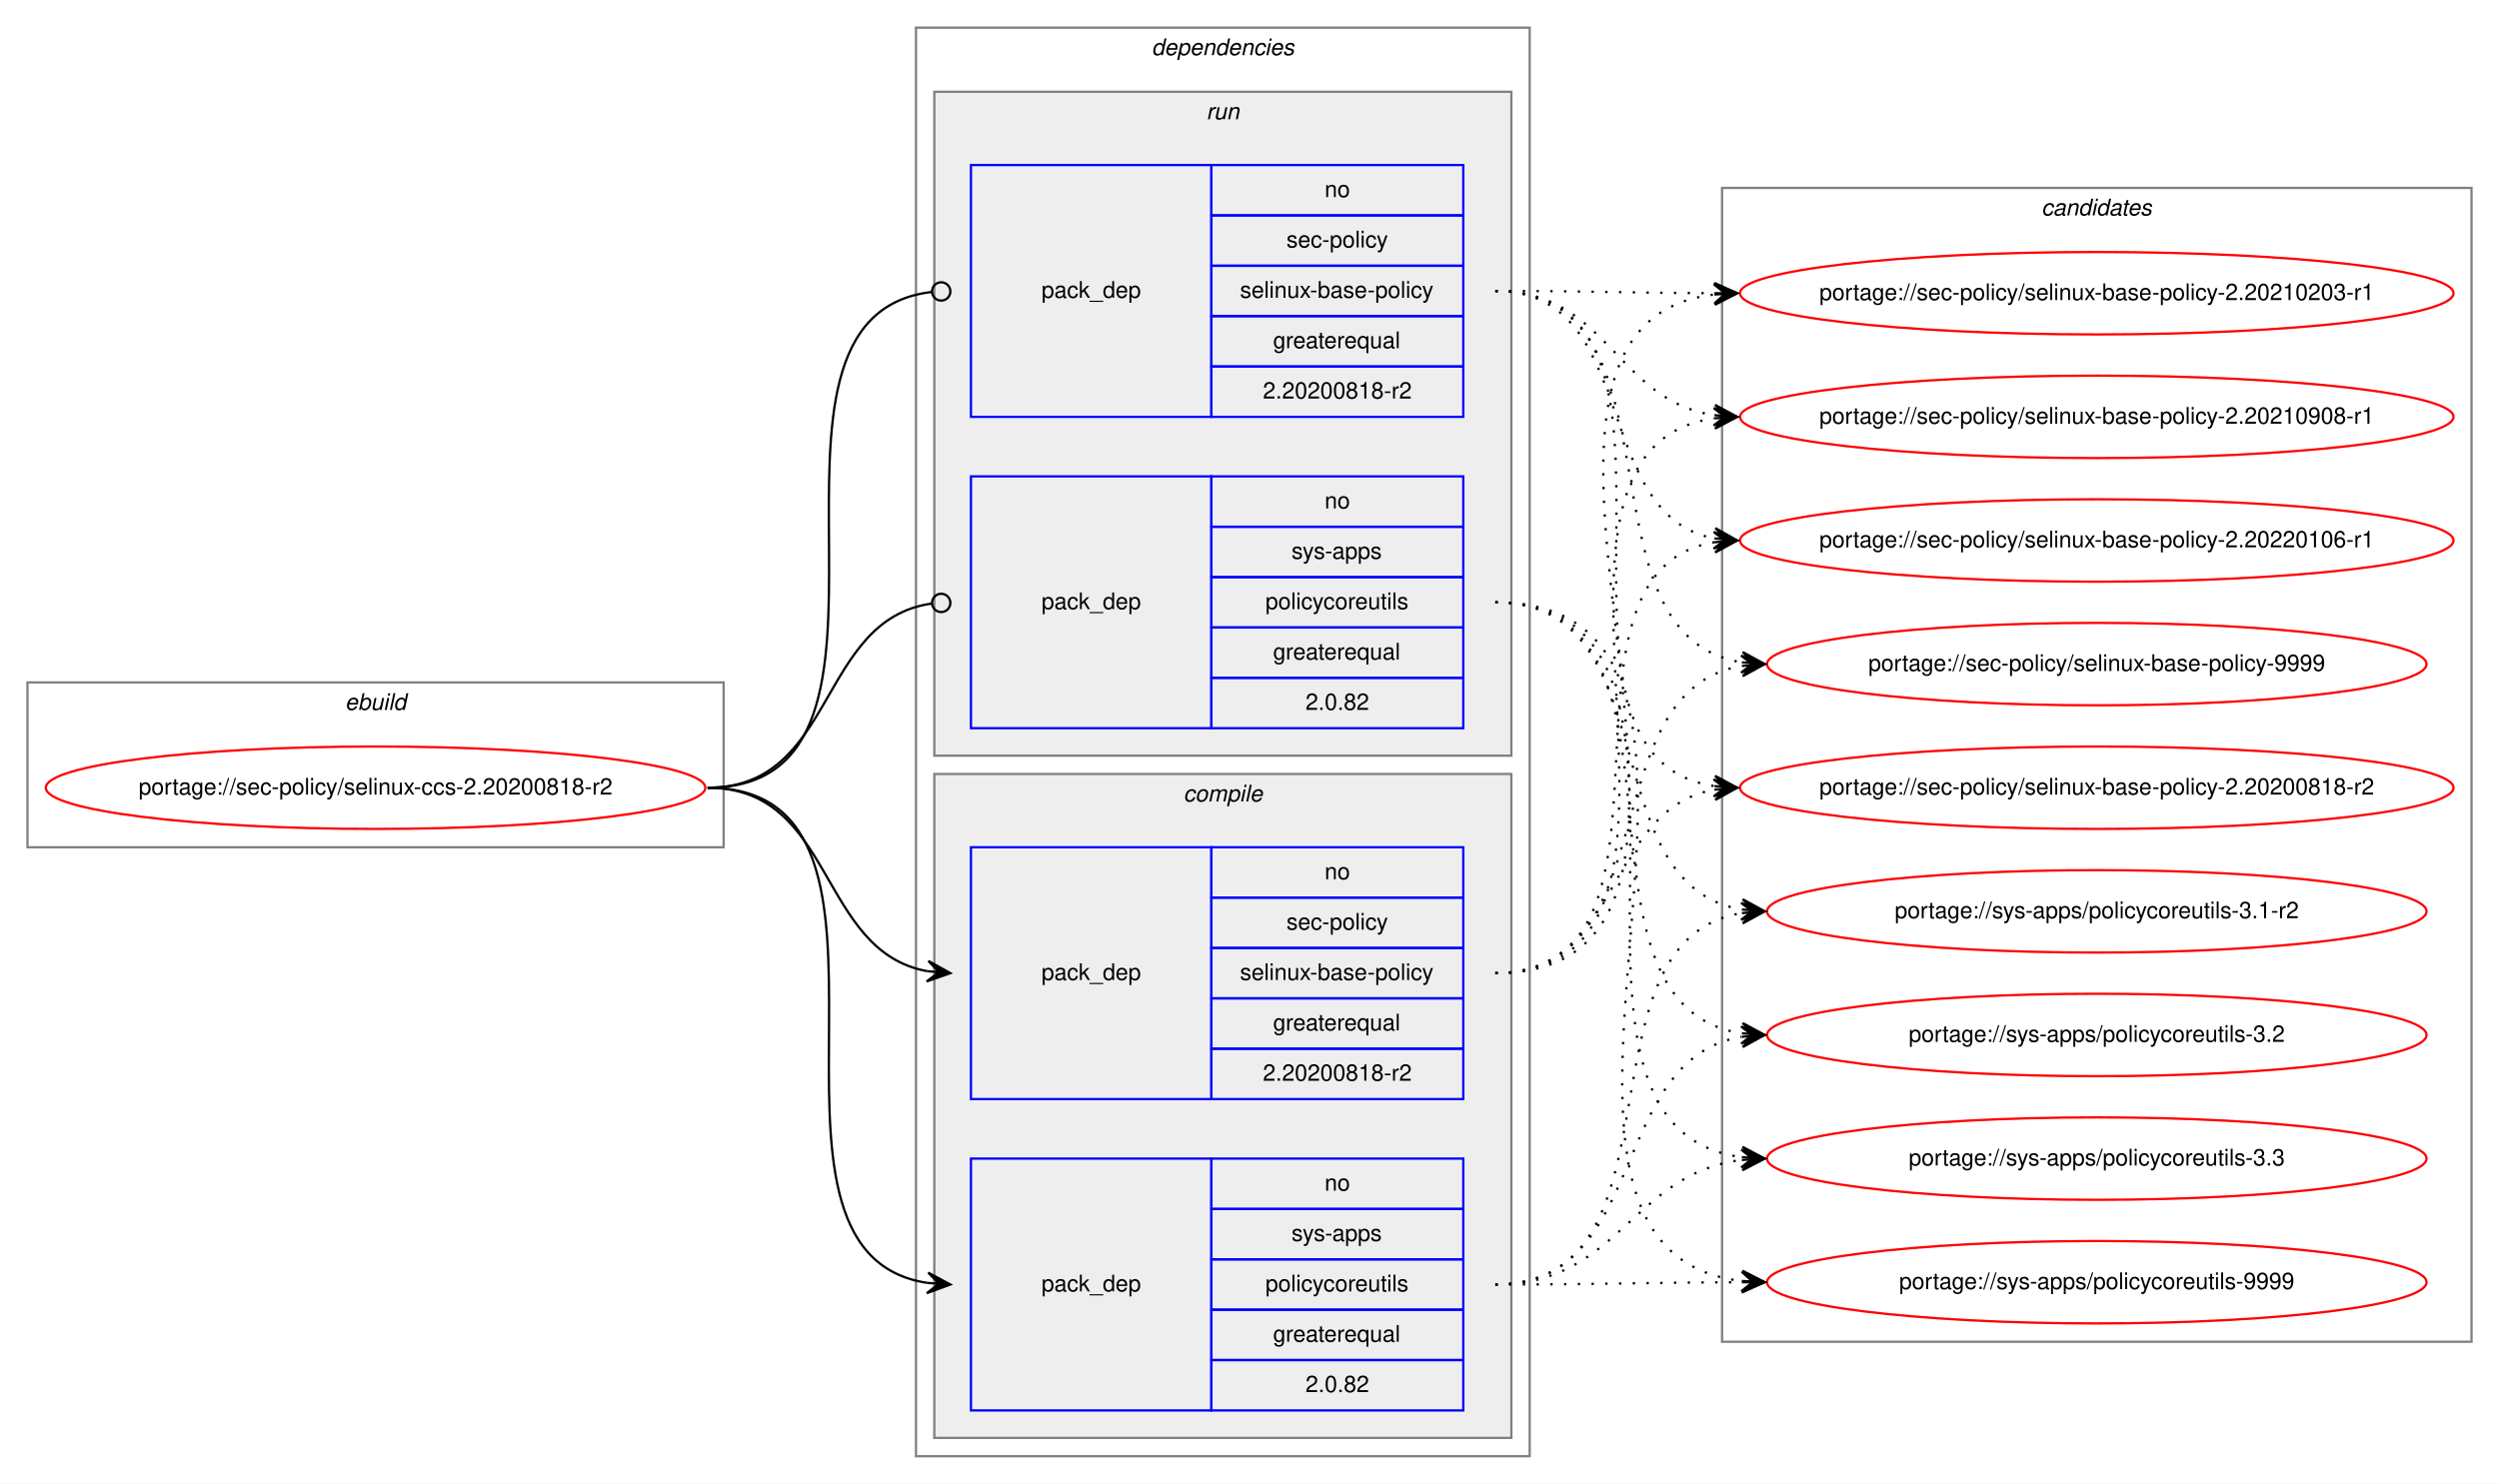
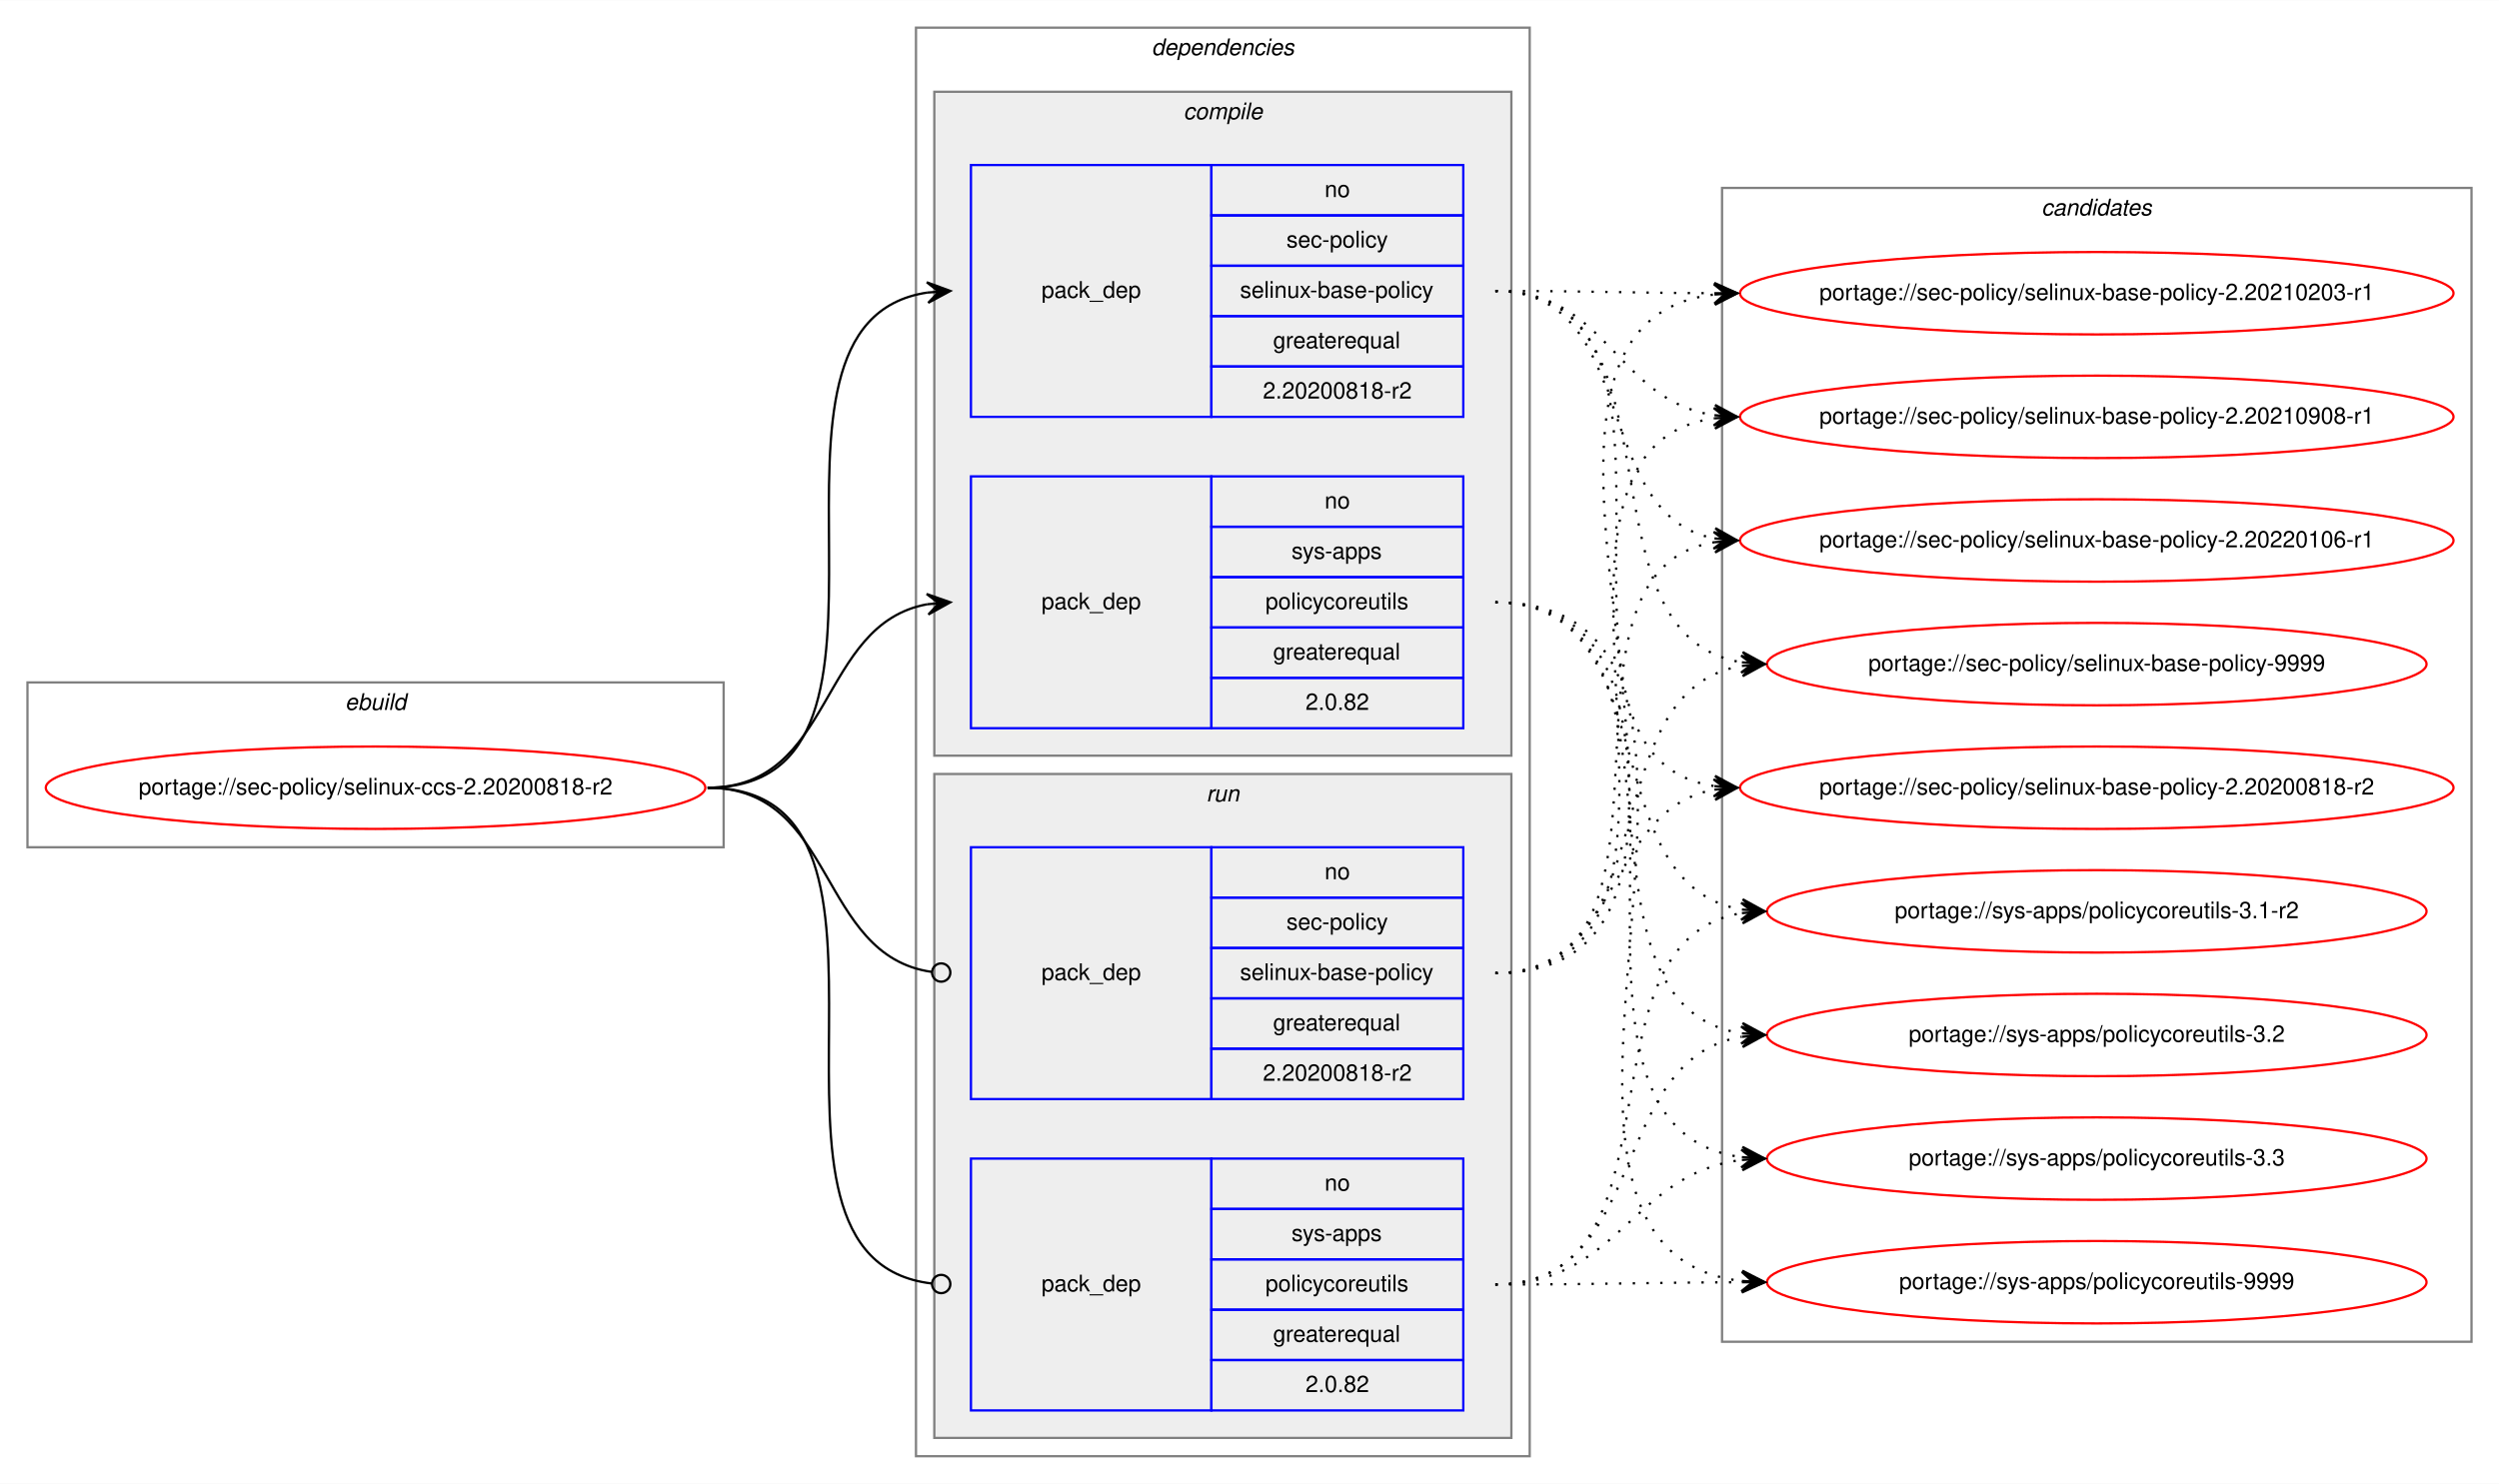
<svg xmlns="http://www.w3.org/2000/svg" xmlns:xlink="http://www.w3.org/1999/xlink" width="1091pt" height="648pt" viewBox="0.00 0.00 1091.28 648.00">
  <g id="graph0" class="graph" transform="scale(1 1) rotate(0) translate(4 644)">
    <polygon fill="white" stroke="transparent" points="-4,4 -4,-644 1087.28,-644 1087.28,4 -4,4" />
    <g id="clust1" class="cluster">
      <polygon fill="none" stroke="gray" points="8,-274 8,-346 312,-346 312,-274 8,-274" />
      <text text-anchor="start" x="146.66" y="-334" font-family="Helvetica,sans-Serif" font-style="italic" font-size="10.00">ebuild</text>
    </g>
    <g id="clust2" class="cluster">
      <polygon fill="none" stroke="gray" points="396,-8 396,-632 664,-632 664,-8 396,-8" />
      <text text-anchor="start" x="498.88" y="-620" font-family="Helvetica,sans-Serif" font-style="italic" font-size="10.00">dependencies</text>
    </g>
+     <g id="clust3" class="cluster">
+       <polygon fill="#eeeeee" stroke="gray" points="404,-314 404,-604 656,-604 656,-314 404,-314" />
+       <text text-anchor="start" x="512.78" y="-592" font-family="Helvetica,sans-Serif" font-style="italic" font-size="10.00">compile</text>
+     </g>
    <g id="clust7" class="cluster">
-       <polygon fill="#eeeeee" stroke="gray" points="404,-314 404,-604 656,-604 656,-314 404,-314" />
-       <text text-anchor="start" x="522.78" y="-592" font-family="Helvetica,sans-Serif" font-style="italic" font-size="10.00">run</text>
-     </g>
-     <g id="clust3" class="cluster">
      <polygon fill="#eeeeee" stroke="gray" points="404,-16 404,-306 656,-306 656,-16 404,-16" />
-       <text text-anchor="start" x="512.78" y="-294" font-family="Helvetica,sans-Serif" font-style="italic" font-size="10.00">compile</text>
+       <text text-anchor="start" x="522.78" y="-294" font-family="Helvetica,sans-Serif" font-style="italic" font-size="10.00">run</text>
    </g>
    <g id="clust10" class="cluster">
      <polygon fill="none" stroke="gray" points="748,-58 748,-562 1075.28,-562 1075.28,-58 748,-58" />
      <text text-anchor="start" x="887.47" y="-550" font-family="Helvetica,sans-Serif" font-style="italic" font-size="10.00">candidates</text>
    </g>
    <g id="node1" class="node">
      <g id="a_node1">
        <a xlink:href="../sec-policy/selinux-ccs-2.20200818-r2.svg" xlink:title="portage://sec-policy/selinux-ccs-2.20200818-r2">
          <ellipse fill="none" stroke="red" cx="160" cy="-300" rx="144" ry="18" />
          <text text-anchor="middle" x="160" y="-297" font-family="Helvetica,sans-Serif" font-size="10.00">portage://sec-policy/selinux-ccs-2.20200818-r2</text>
        </a>
      </g>
    </g>
    <g id="node2" class="node">
+       <polygon fill="none" stroke="blue" points="420,-462 420,-572 525,-572 525,-462 420,-462" />
+       <text text-anchor="start" x="450.82" y="-514" font-family="Helvetica,sans-Serif" font-size="10.00">pack_dep</text>
+       <polygon fill="none" stroke="blue" points="525,-550 525,-572 635,-572 635,-550 525,-550" />
+       <text text-anchor="start" x="574.44" y="-558" font-family="Helvetica,sans-Serif" font-size="10.00">no</text>
+       <polygon fill="none" stroke="blue" points="525,-528 525,-550 635,-550 635,-528 525,-528" />
+       <text text-anchor="start" x="557.78" y="-536" font-family="Helvetica,sans-Serif" font-size="10.00">sec-policy</text>
+       <polygon fill="none" stroke="blue" points="525,-506 525,-528 635,-528 635,-506 525,-506" />
+       <text text-anchor="start" x="537.5" y="-514" font-family="Helvetica,sans-Serif" font-size="10.00">selinux-base-policy</text>
+       <polygon fill="none" stroke="blue" points="525,-484 525,-506 635,-506 635,-484 525,-484" />
+       <text text-anchor="start" x="551.94" y="-492" font-family="Helvetica,sans-Serif" font-size="10.00">greaterequal</text>
+       <polygon fill="none" stroke="blue" points="525,-462 525,-484 635,-484 635,-462 525,-462" />
+       <text text-anchor="start" x="547.49" y="-470" font-family="Helvetica,sans-Serif" font-size="10.00">2.20200818-r2</text>
+     </g>
+     <g id="edge1" class="edge">
+       <path fill="none" stroke="black" d="M305,-300C408.77,-300 310.64,-502.83 401.01,-516.3" />
+       <polygon fill="black" stroke="black" points="411,-517 400.71,-520.79 406.01,-516.65 401.02,-516.3 401.02,-516.3 401.02,-516.3 406.01,-516.65 401.34,-511.81 411,-517 411,-517" />
+     </g>
+     <g id="node3" class="node">
+       <polygon fill="none" stroke="blue" points="420,-326 420,-436 525,-436 525,-326 420,-326" />
+       <text text-anchor="start" x="450.82" y="-378" font-family="Helvetica,sans-Serif" font-size="10.00">pack_dep</text>
+       <polygon fill="none" stroke="blue" points="525,-414 525,-436 635,-436 635,-414 525,-414" />
+       <text text-anchor="start" x="574.44" y="-422" font-family="Helvetica,sans-Serif" font-size="10.00">no</text>
+       <polygon fill="none" stroke="blue" points="525,-392 525,-414 635,-414 635,-392 525,-392" />
+       <text text-anchor="start" x="560" y="-400" font-family="Helvetica,sans-Serif" font-size="10.00">sys-apps</text>
+       <polygon fill="none" stroke="blue" points="525,-370 525,-392 635,-392 635,-370 525,-370" />
+       <text text-anchor="start" x="548.61" y="-378" font-family="Helvetica,sans-Serif" font-size="10.00">policycoreutils</text>
+       <polygon fill="none" stroke="blue" points="525,-348 525,-370 635,-370 635,-348 525,-348" />
+       <text text-anchor="start" x="551.94" y="-356" font-family="Helvetica,sans-Serif" font-size="10.00">greaterequal</text>
+       <polygon fill="none" stroke="blue" points="525,-326 525,-348 635,-348 635,-326 525,-326" />
+       <text text-anchor="start" x="566.1" y="-334" font-family="Helvetica,sans-Serif" font-size="10.00">2.0.82</text>
+     </g>
+     <g id="edge2" class="edge">
+       <path fill="none" stroke="black" d="M305,-300C360.7,-300 352.97,-371.49 400.99,-380.15" />
+       <polygon fill="black" stroke="black" points="411,-381 400.65,-384.63 406.02,-380.57 401.04,-380.15 401.04,-380.15 401.04,-380.15 406.02,-380.57 401.42,-375.67 411,-381 411,-381" />
+     </g>
+     <g id="node4" class="node">
      <polygon fill="none" stroke="blue" points="420,-164 420,-274 525,-274 525,-164 420,-164" />
      <text text-anchor="start" x="450.82" y="-216" font-family="Helvetica,sans-Serif" font-size="10.00">pack_dep</text>
      <polygon fill="none" stroke="blue" points="525,-252 525,-274 635,-274 635,-252 525,-252" />
      <text text-anchor="start" x="574.44" y="-260" font-family="Helvetica,sans-Serif" font-size="10.00">no</text>
      <polygon fill="none" stroke="blue" points="525,-230 525,-252 635,-252 635,-230 525,-230" />
      <text text-anchor="start" x="557.78" y="-238" font-family="Helvetica,sans-Serif" font-size="10.00">sec-policy</text>
      <polygon fill="none" stroke="blue" points="525,-208 525,-230 635,-230 635,-208 525,-208" />
      <text text-anchor="start" x="537.5" y="-216" font-family="Helvetica,sans-Serif" font-size="10.00">selinux-base-policy</text>
      <polygon fill="none" stroke="blue" points="525,-186 525,-208 635,-208 635,-186 525,-186" />
      <text text-anchor="start" x="551.94" y="-194" font-family="Helvetica,sans-Serif" font-size="10.00">greaterequal</text>
      <polygon fill="none" stroke="blue" points="525,-164 525,-186 635,-186 635,-164 525,-164" />
      <text text-anchor="start" x="547.49" y="-172" font-family="Helvetica,sans-Serif" font-size="10.00">2.20200818-r2</text>
    </g>
-     <g id="edge1" class="edge">
-       <path fill="none" stroke="black" d="M305,-300C360.7,-300 352.97,-228.51 400.99,-219.85" />
-       <polygon fill="black" stroke="black" points="411,-219 401.42,-224.33 406.02,-219.43 401.04,-219.85 401.04,-219.85 401.04,-219.85 406.02,-219.43 400.65,-215.37 411,-219 411,-219" />
-     </g>
-     <g id="node3" class="node">
+     <g id="edge3" class="edge">
+       <path fill="none" stroke="black" d="M305,-300C361.4,-300 352.77,-226.72 402.81,-219.56" />
+       <ellipse fill="none" stroke="black" cx="407.01" cy="-219.27" rx="4" ry="4" />
+     </g>
+     <g id="node5" class="node">
      <polygon fill="none" stroke="blue" points="420,-28 420,-138 525,-138 525,-28 420,-28" />
      <text text-anchor="start" x="450.82" y="-80" font-family="Helvetica,sans-Serif" font-size="10.00">pack_dep</text>
      <polygon fill="none" stroke="blue" points="525,-116 525,-138 635,-138 635,-116 525,-116" />
      <text text-anchor="start" x="574.44" y="-124" font-family="Helvetica,sans-Serif" font-size="10.00">no</text>
      <polygon fill="none" stroke="blue" points="525,-94 525,-116 635,-116 635,-94 525,-94" />
      <text text-anchor="start" x="560" y="-102" font-family="Helvetica,sans-Serif" font-size="10.00">sys-apps</text>
      <polygon fill="none" stroke="blue" points="525,-72 525,-94 635,-94 635,-72 525,-72" />
      <text text-anchor="start" x="548.61" y="-80" font-family="Helvetica,sans-Serif" font-size="10.00">policycoreutils</text>
      <polygon fill="none" stroke="blue" points="525,-50 525,-72 635,-72 635,-50 525,-50" />
      <text text-anchor="start" x="551.94" y="-58" font-family="Helvetica,sans-Serif" font-size="10.00">greaterequal</text>
      <polygon fill="none" stroke="blue" points="525,-28 525,-50 635,-50 635,-28 525,-28" />
      <text text-anchor="start" x="566.1" y="-36" font-family="Helvetica,sans-Serif" font-size="10.00">2.0.82</text>
    </g>
-     <g id="edge2" class="edge">
-       <path fill="none" stroke="black" d="M305,-300C408.77,-300 310.64,-97.17 401.01,-83.7" />
-       <polygon fill="black" stroke="black" points="411,-83 401.34,-88.19 406.01,-83.35 401.02,-83.7 401.02,-83.7 401.02,-83.7 406.01,-83.35 400.71,-79.21 411,-83 411,-83" />
-     </g>
-     <g id="node4" class="node">
-       <polygon fill="none" stroke="blue" points="420,-462 420,-572 525,-572 525,-462 420,-462" />
-       <text text-anchor="start" x="450.82" y="-514" font-family="Helvetica,sans-Serif" font-size="10.00">pack_dep</text>
-       <polygon fill="none" stroke="blue" points="525,-550 525,-572 635,-572 635,-550 525,-550" />
-       <text text-anchor="start" x="574.44" y="-558" font-family="Helvetica,sans-Serif" font-size="10.00">no</text>
-       <polygon fill="none" stroke="blue" points="525,-528 525,-550 635,-550 635,-528 525,-528" />
-       <text text-anchor="start" x="557.78" y="-536" font-family="Helvetica,sans-Serif" font-size="10.00">sec-policy</text>
-       <polygon fill="none" stroke="blue" points="525,-506 525,-528 635,-528 635,-506 525,-506" />
-       <text text-anchor="start" x="537.5" y="-514" font-family="Helvetica,sans-Serif" font-size="10.00">selinux-base-policy</text>
-       <polygon fill="none" stroke="blue" points="525,-484 525,-506 635,-506 635,-484 525,-484" />
-       <text text-anchor="start" x="551.94" y="-492" font-family="Helvetica,sans-Serif" font-size="10.00">greaterequal</text>
-       <polygon fill="none" stroke="blue" points="525,-462 525,-484 635,-484 635,-462 525,-462" />
-       <text text-anchor="start" x="547.49" y="-470" font-family="Helvetica,sans-Serif" font-size="10.00">2.20200818-r2</text>
-     </g>
-     <g id="edge3" class="edge">
-       <path fill="none" stroke="black" d="M305,-300C409.51,-300 309.24,-505.71 402.95,-516.56" />
-       <ellipse fill="none" stroke="black" cx="407.01" cy="-516.78" rx="4" ry="4" />
-     </g>
-     <g id="node5" class="node">
-       <polygon fill="none" stroke="blue" points="420,-326 420,-436 525,-436 525,-326 420,-326" />
-       <text text-anchor="start" x="450.82" y="-378" font-family="Helvetica,sans-Serif" font-size="10.00">pack_dep</text>
-       <polygon fill="none" stroke="blue" points="525,-414 525,-436 635,-436 635,-414 525,-414" />
-       <text text-anchor="start" x="574.44" y="-422" font-family="Helvetica,sans-Serif" font-size="10.00">no</text>
-       <polygon fill="none" stroke="blue" points="525,-392 525,-414 635,-414 635,-392 525,-392" />
-       <text text-anchor="start" x="560" y="-400" font-family="Helvetica,sans-Serif" font-size="10.00">sys-apps</text>
-       <polygon fill="none" stroke="blue" points="525,-370 525,-392 635,-392 635,-370 525,-370" />
-       <text text-anchor="start" x="548.61" y="-378" font-family="Helvetica,sans-Serif" font-size="10.00">policycoreutils</text>
-       <polygon fill="none" stroke="blue" points="525,-348 525,-370 635,-370 635,-348 525,-348" />
-       <text text-anchor="start" x="551.94" y="-356" font-family="Helvetica,sans-Serif" font-size="10.00">greaterequal</text>
-       <polygon fill="none" stroke="blue" points="525,-326 525,-348 635,-348 635,-326 525,-326" />
-       <text text-anchor="start" x="566.1" y="-334" font-family="Helvetica,sans-Serif" font-size="10.00">2.0.82</text>
-     </g>
    <g id="edge4" class="edge">
-       <path fill="none" stroke="black" d="M305,-300C361.4,-300 352.77,-373.28 402.81,-380.44" />
-       <ellipse fill="none" stroke="black" cx="407.01" cy="-380.73" rx="4" ry="4" />
+       <path fill="none" stroke="black" d="M305,-300C409.51,-300 309.24,-94.29 402.95,-83.44" />
+       <ellipse fill="none" stroke="black" cx="407.01" cy="-83.22" rx="4" ry="4" />
    </g>
    <g id="node6" class="node">
      <g id="a_node6">
        <a xlink:href="../sec-policy/selinux-base-policy-2.20200818-r2.svg" xlink:title="portage://sec-policy/selinux-base-policy-2.20200818-r2">
          <ellipse fill="none" stroke="red" cx="911.64" cy="-300" rx="155.78" ry="18" />
          <text text-anchor="middle" x="911.64" y="-297" font-family="Helvetica,sans-Serif" font-size="10.00">portage://sec-policy/selinux-base-policy-2.20200818-r2</text>
        </a>
      </g>
    </g>
    <g id="edge5" class="edge">
-       <path fill="none" stroke="black" stroke-dasharray="1,5" d="M649,-219C704.58,-219 696.75,-290.49 744.65,-299.15" />
-       <polygon fill="black" stroke="black" points="754.64,-300 744.29,-303.63 749.66,-299.57 744.68,-299.15 744.68,-299.15 744.68,-299.15 749.66,-299.57 745.06,-294.66 754.64,-300 754.64,-300" />
+       <path fill="none" stroke="black" stroke-dasharray="1,5" d="M649,-517C752.7,-517 654.37,-314.17 744.66,-300.7" />
+       <polygon fill="black" stroke="black" points="754.64,-300 744.98,-305.19 749.65,-300.35 744.67,-300.7 744.67,-300.7 744.67,-300.7 749.65,-300.35 744.35,-296.21 754.64,-300 754.64,-300" />
    </g>
    <g id="node7" class="node">
      <g id="a_node7">
        <a xlink:href="../sec-policy/selinux-base-policy-2.20210203-r1.svg" xlink:title="portage://sec-policy/selinux-base-policy-2.20210203-r1">
          <ellipse fill="none" stroke="red" cx="911.64" cy="-516" rx="155.78" ry="18" />
          <text text-anchor="middle" x="911.64" y="-513" font-family="Helvetica,sans-Serif" font-size="10.00">portage://sec-policy/selinux-base-policy-2.20210203-r1</text>
        </a>
      </g>
    </g>
    <g id="edge6" class="edge">
-       <path fill="none" stroke="black" stroke-dasharray="1,5" d="M649,-219C785.54,-219 623.2,-501.11 744.57,-515.44" />
-       <polygon fill="black" stroke="black" points="754.64,-516 744.41,-519.93 749.65,-515.72 744.66,-515.44 744.66,-515.44 744.66,-515.44 749.65,-515.72 744.91,-510.95 754.64,-516 754.64,-516" />
+       <path fill="none" stroke="black" stroke-dasharray="1,5" d="M649,-517C692.29,-517 705.64,-516.15 744.25,-516.02" />
+       <polygon fill="black" stroke="black" points="754.64,-516 744.65,-520.52 749.64,-516.01 744.64,-516.02 744.64,-516.02 744.64,-516.02 749.64,-516.01 744.63,-511.52 754.64,-516 754.64,-516" />
    </g>
    <g id="node8" class="node">
      <g id="a_node8">
        <a xlink:href="../sec-policy/selinux-base-policy-2.20210908-r1.svg" xlink:title="portage://sec-policy/selinux-base-policy-2.20210908-r1">
          <ellipse fill="none" stroke="red" cx="911.64" cy="-462" rx="155.78" ry="18" />
          <text text-anchor="middle" x="911.64" y="-459" font-family="Helvetica,sans-Serif" font-size="10.00">portage://sec-policy/selinux-base-policy-2.20210908-r1</text>
        </a>
      </g>
    </g>
    <g id="edge7" class="edge">
-       <path fill="none" stroke="black" stroke-dasharray="1,5" d="M649,-219C763.2,-219 644.51,-447.51 744.61,-461.35" />
-       <polygon fill="black" stroke="black" points="754.64,-462 744.37,-465.84 749.65,-461.67 744.66,-461.35 744.66,-461.35 744.66,-461.35 749.65,-461.67 744.96,-456.86 754.64,-462 754.64,-462" />
+       <path fill="none" stroke="black" stroke-dasharray="1,5" d="M649,-517C698.32,-517 701.49,-469.26 744.5,-462.74" />
+       <polygon fill="black" stroke="black" points="754.64,-462 744.99,-467.21 749.65,-462.36 744.67,-462.72 744.67,-462.72 744.67,-462.72 749.65,-462.36 744.34,-458.24 754.64,-462 754.64,-462" />
    </g>
    <g id="node9" class="node">
      <g id="a_node9">
        <a xlink:href="../sec-policy/selinux-base-policy-2.20220106-r1.svg" xlink:title="portage://sec-policy/selinux-base-policy-2.20220106-r1">
          <ellipse fill="none" stroke="red" cx="911.64" cy="-408" rx="155.78" ry="18" />
          <text text-anchor="middle" x="911.64" y="-405" font-family="Helvetica,sans-Serif" font-size="10.00">portage://sec-policy/selinux-base-policy-2.20220106-r1</text>
        </a>
      </g>
    </g>
    <g id="edge8" class="edge">
-       <path fill="none" stroke="black" stroke-dasharray="1,5" d="M649,-219C741.66,-219 664.6,-394.23 744.67,-407.24" />
-       <polygon fill="black" stroke="black" points="754.64,-408 744.33,-411.73 749.66,-407.62 744.67,-407.24 744.67,-407.24 744.67,-407.24 749.66,-407.62 745.01,-402.75 754.64,-408 754.64,-408" />
+       <path fill="none" stroke="black" stroke-dasharray="1,5" d="M649,-517C712.77,-517 690.09,-419.6 744.41,-408.94" />
+       <polygon fill="black" stroke="black" points="754.64,-408 745.1,-413.4 749.66,-408.46 744.68,-408.92 744.68,-408.92 744.68,-408.92 749.66,-408.46 744.27,-404.44 754.64,-408 754.64,-408" />
    </g>
    <g id="node10" class="node">
      <g id="a_node10">
        <a xlink:href="../sec-policy/selinux-base-policy-9999.svg" xlink:title="portage://sec-policy/selinux-base-policy-9999">
          <ellipse fill="none" stroke="red" cx="911.64" cy="-354" rx="144" ry="18" />
          <text text-anchor="middle" x="911.64" y="-351" font-family="Helvetica,sans-Serif" font-size="10.00">portage://sec-policy/selinux-base-policy-9999</text>
        </a>
      </g>
    </g>
    <g id="edge9" class="edge">
-       <path fill="none" stroke="black" stroke-dasharray="1,5" d="M649,-219C725.01,-219 690.54,-342.14 756.63,-353.21" />
-       <polygon fill="black" stroke="black" points="766.64,-354 756.32,-357.7 761.66,-353.61 756.67,-353.21 756.67,-353.21 756.67,-353.21 761.66,-353.61 757.03,-348.72 766.64,-354 766.64,-354" />
+       <path fill="none" stroke="black" stroke-dasharray="1,5" d="M649,-517C734.68,-517 682.05,-367.1 756.39,-354.8" />
+       <polygon fill="black" stroke="black" points="766.64,-354 757.02,-359.26 761.66,-354.39 756.67,-354.78 756.67,-354.78 756.67,-354.78 761.66,-354.39 756.32,-350.29 766.64,-354 766.64,-354" />
    </g>
    <g id="node11" class="node">
      <g id="a_node11">
        <a xlink:href="../sys-apps/policycoreutils-3.1-r2.svg" xlink:title="portage://sys-apps/policycoreutils-3.1-r2">
          <ellipse fill="none" stroke="red" cx="911.64" cy="-246" rx="144" ry="18" />
          <text text-anchor="middle" x="911.64" y="-243" font-family="Helvetica,sans-Serif" font-size="10.00">portage://sys-apps/policycoreutils-3.1-r2</text>
        </a>
      </g>
    </g>
    <g id="edge10" class="edge">
-       <path fill="none" stroke="black" stroke-dasharray="1,5" d="M649,-83C734.68,-83 682.05,-232.9 756.39,-245.2" />
-       <polygon fill="black" stroke="black" points="766.64,-246 756.32,-249.71 761.66,-245.61 756.67,-245.22 756.67,-245.22 756.67,-245.22 761.66,-245.61 757.02,-240.74 766.64,-246 766.64,-246" />
+       <path fill="none" stroke="black" stroke-dasharray="1,5" d="M649,-381C725.01,-381 690.54,-257.86 756.63,-246.79" />
+       <polygon fill="black" stroke="black" points="766.64,-246 757.03,-251.28 761.66,-246.39 756.67,-246.79 756.67,-246.79 756.67,-246.79 761.66,-246.39 756.32,-242.3 766.64,-246 766.64,-246" />
    </g>
    <g id="node12" class="node">
      <g id="a_node12">
        <a xlink:href="../sys-apps/policycoreutils-3.2.svg" xlink:title="portage://sys-apps/policycoreutils-3.2">
          <ellipse fill="none" stroke="red" cx="911.64" cy="-192" rx="144" ry="18" />
          <text text-anchor="middle" x="911.64" y="-189" font-family="Helvetica,sans-Serif" font-size="10.00">portage://sys-apps/policycoreutils-3.2</text>
        </a>
      </g>
    </g>
    <g id="edge11" class="edge">
-       <path fill="none" stroke="black" stroke-dasharray="1,5" d="M649,-83C716.66,-83 697.65,-181.21 756.5,-191.19" />
-       <polygon fill="black" stroke="black" points="766.64,-192 756.31,-195.68 761.66,-191.6 756.67,-191.2 756.67,-191.2 756.67,-191.2 761.66,-191.6 757.03,-186.71 766.64,-192 766.64,-192" />
+       <path fill="none" stroke="black" stroke-dasharray="1,5" d="M649,-381C744.37,-381 673.26,-205.41 756.6,-192.72" />
+       <polygon fill="black" stroke="black" points="766.64,-192 756.99,-197.21 761.65,-192.36 756.67,-192.72 756.67,-192.72 756.67,-192.72 761.65,-192.36 756.34,-188.23 766.64,-192 766.64,-192" />
    </g>
    <g id="node13" class="node">
      <g id="a_node13">
        <a xlink:href="../sys-apps/policycoreutils-3.3.svg" xlink:title="portage://sys-apps/policycoreutils-3.3">
          <ellipse fill="none" stroke="red" cx="911.64" cy="-138" rx="144" ry="18" />
          <text text-anchor="middle" x="911.64" y="-135" font-family="Helvetica,sans-Serif" font-size="10.00">portage://sys-apps/policycoreutils-3.3</text>
        </a>
      </g>
    </g>
    <g id="edge12" class="edge">
-       <path fill="none" stroke="black" stroke-dasharray="1,5" d="M649,-83C703.11,-83 708.43,-131.34 756.44,-137.38" />
-       <polygon fill="black" stroke="black" points="766.64,-138 756.39,-141.89 761.65,-137.7 756.66,-137.4 756.66,-137.4 756.66,-137.4 761.65,-137.7 756.93,-132.9 766.64,-138 766.64,-138" />
+       <path fill="none" stroke="black" stroke-dasharray="1,5" d="M649,-381C765.36,-381 653.84,-152.49 756.4,-138.65" />
+       <polygon fill="black" stroke="black" points="766.64,-138 756.95,-143.13 761.65,-138.32 756.66,-138.64 756.66,-138.64 756.66,-138.64 761.65,-138.32 756.37,-134.15 766.64,-138 766.64,-138" />
    </g>
    <g id="node14" class="node">
      <g id="a_node14">
        <a xlink:href="../sys-apps/policycoreutils-9999.svg" xlink:title="portage://sys-apps/policycoreutils-9999">
          <ellipse fill="none" stroke="red" cx="911.64" cy="-84" rx="144" ry="18" />
          <text text-anchor="middle" x="911.64" y="-81" font-family="Helvetica,sans-Serif" font-size="10.00">portage://sys-apps/policycoreutils-9999</text>
        </a>
      </g>
    </g>
    <g id="edge13" class="edge">
+       <path fill="none" stroke="black" stroke-dasharray="1,5" d="M649,-381C787.37,-381 632.91,-98.89 756.41,-84.56" />
+       <polygon fill="black" stroke="black" points="766.64,-84 756.9,-89.04 761.65,-84.28 756.66,-84.55 756.66,-84.55 756.66,-84.55 761.65,-84.28 756.41,-80.06 766.64,-84 766.64,-84" />
+     </g>
+     <g id="edge14" class="edge">
+       <path fill="none" stroke="black" stroke-dasharray="1,5" d="M649,-219C704.58,-219 696.75,-290.49 744.65,-299.15" />
+       <polygon fill="black" stroke="black" points="754.64,-300 744.29,-303.63 749.66,-299.57 744.68,-299.15 744.68,-299.15 744.68,-299.15 749.66,-299.57 745.06,-294.66 754.64,-300 754.64,-300" />
+     </g>
+     <g id="edge15" class="edge">
+       <path fill="none" stroke="black" stroke-dasharray="1,5" d="M649,-219C785.54,-219 623.2,-501.11 744.57,-515.44" />
+       <polygon fill="black" stroke="black" points="754.64,-516 744.41,-519.93 749.65,-515.72 744.66,-515.44 744.66,-515.44 744.66,-515.44 749.65,-515.72 744.91,-510.95 754.64,-516 754.64,-516" />
+     </g>
+     <g id="edge16" class="edge">
+       <path fill="none" stroke="black" stroke-dasharray="1,5" d="M649,-219C763.2,-219 644.51,-447.51 744.61,-461.35" />
+       <polygon fill="black" stroke="black" points="754.64,-462 744.37,-465.84 749.65,-461.67 744.66,-461.35 744.66,-461.35 744.66,-461.35 749.65,-461.67 744.96,-456.86 754.64,-462 754.64,-462" />
+     </g>
+     <g id="edge17" class="edge">
+       <path fill="none" stroke="black" stroke-dasharray="1,5" d="M649,-219C741.66,-219 664.6,-394.23 744.67,-407.24" />
+       <polygon fill="black" stroke="black" points="754.64,-408 744.33,-411.73 749.66,-407.62 744.67,-407.24 744.67,-407.24 744.67,-407.24 749.66,-407.62 745.01,-402.75 754.64,-408 754.64,-408" />
+     </g>
+     <g id="edge18" class="edge">
+       <path fill="none" stroke="black" stroke-dasharray="1,5" d="M649,-219C725.01,-219 690.54,-342.14 756.63,-353.21" />
+       <polygon fill="black" stroke="black" points="766.64,-354 756.32,-357.7 761.66,-353.61 756.67,-353.21 756.67,-353.21 756.67,-353.21 761.66,-353.61 757.03,-348.72 766.64,-354 766.64,-354" />
+     </g>
+     <g id="edge19" class="edge">
+       <path fill="none" stroke="black" stroke-dasharray="1,5" d="M649,-83C734.68,-83 682.05,-232.9 756.39,-245.2" />
+       <polygon fill="black" stroke="black" points="766.64,-246 756.32,-249.71 761.66,-245.61 756.67,-245.22 756.67,-245.22 756.67,-245.22 761.66,-245.61 757.02,-240.74 766.64,-246 766.64,-246" />
+     </g>
+     <g id="edge20" class="edge">
+       <path fill="none" stroke="black" stroke-dasharray="1,5" d="M649,-83C716.66,-83 697.65,-181.21 756.5,-191.19" />
+       <polygon fill="black" stroke="black" points="766.64,-192 756.31,-195.68 761.66,-191.6 756.67,-191.2 756.67,-191.2 756.67,-191.2 761.66,-191.6 757.03,-186.71 766.64,-192 766.64,-192" />
+     </g>
+     <g id="edge21" class="edge">
+       <path fill="none" stroke="black" stroke-dasharray="1,5" d="M649,-83C703.11,-83 708.43,-131.34 756.44,-137.38" />
+       <polygon fill="black" stroke="black" points="766.64,-138 756.39,-141.89 761.65,-137.7 756.66,-137.4 756.66,-137.4 756.66,-137.4 761.65,-137.7 756.93,-132.9 766.64,-138 766.64,-138" />
+     </g>
+     <g id="edge22" class="edge">
      <path fill="none" stroke="black" stroke-dasharray="1,5" d="M649,-83C697.71,-83 712.38,-83.87 756.44,-83.99" />
      <polygon fill="black" stroke="black" points="766.64,-84 756.64,-88.49 761.64,-83.99 756.64,-83.99 756.64,-83.99 756.64,-83.99 761.64,-83.99 756.65,-79.49 766.64,-84 766.64,-84" />
    </g>
-     <g id="edge14" class="edge">
-       <path fill="none" stroke="black" stroke-dasharray="1,5" d="M649,-517C752.7,-517 654.37,-314.17 744.66,-300.7" />
-       <polygon fill="black" stroke="black" points="754.64,-300 744.98,-305.19 749.65,-300.35 744.67,-300.7 744.67,-300.7 744.67,-300.7 749.65,-300.35 744.35,-296.21 754.64,-300 754.64,-300" />
-     </g>
-     <g id="edge15" class="edge">
-       <path fill="none" stroke="black" stroke-dasharray="1,5" d="M649,-517C692.29,-517 705.64,-516.15 744.25,-516.02" />
-       <polygon fill="black" stroke="black" points="754.64,-516 744.65,-520.52 749.64,-516.01 744.64,-516.02 744.64,-516.02 744.64,-516.02 749.64,-516.01 744.63,-511.52 754.64,-516 754.64,-516" />
-     </g>
-     <g id="edge16" class="edge">
-       <path fill="none" stroke="black" stroke-dasharray="1,5" d="M649,-517C698.32,-517 701.49,-469.26 744.5,-462.74" />
-       <polygon fill="black" stroke="black" points="754.64,-462 744.99,-467.21 749.65,-462.36 744.67,-462.72 744.67,-462.72 744.67,-462.72 749.65,-462.36 744.34,-458.24 754.64,-462 754.64,-462" />
-     </g>
-     <g id="edge17" class="edge">
-       <path fill="none" stroke="black" stroke-dasharray="1,5" d="M649,-517C712.77,-517 690.09,-419.6 744.41,-408.94" />
-       <polygon fill="black" stroke="black" points="754.64,-408 745.1,-413.4 749.66,-408.46 744.68,-408.92 744.68,-408.92 744.68,-408.92 749.66,-408.46 744.27,-404.44 754.64,-408 754.64,-408" />
-     </g>
-     <g id="edge18" class="edge">
-       <path fill="none" stroke="black" stroke-dasharray="1,5" d="M649,-517C734.68,-517 682.05,-367.1 756.39,-354.8" />
-       <polygon fill="black" stroke="black" points="766.64,-354 757.02,-359.26 761.66,-354.39 756.67,-354.78 756.67,-354.78 756.67,-354.78 761.66,-354.39 756.32,-350.29 766.64,-354 766.64,-354" />
-     </g>
-     <g id="edge19" class="edge">
-       <path fill="none" stroke="black" stroke-dasharray="1,5" d="M649,-381C725.01,-381 690.54,-257.86 756.63,-246.79" />
-       <polygon fill="black" stroke="black" points="766.64,-246 757.03,-251.28 761.66,-246.39 756.67,-246.79 756.67,-246.79 756.67,-246.79 761.66,-246.39 756.32,-242.3 766.64,-246 766.64,-246" />
-     </g>
-     <g id="edge20" class="edge">
-       <path fill="none" stroke="black" stroke-dasharray="1,5" d="M649,-381C744.37,-381 673.26,-205.41 756.6,-192.72" />
-       <polygon fill="black" stroke="black" points="766.64,-192 756.99,-197.21 761.65,-192.36 756.67,-192.72 756.67,-192.72 756.67,-192.72 761.65,-192.36 756.34,-188.23 766.64,-192 766.64,-192" />
-     </g>
-     <g id="edge21" class="edge">
-       <path fill="none" stroke="black" stroke-dasharray="1,5" d="M649,-381C765.36,-381 653.84,-152.49 756.4,-138.65" />
-       <polygon fill="black" stroke="black" points="766.64,-138 756.95,-143.13 761.65,-138.32 756.66,-138.64 756.66,-138.64 756.66,-138.64 761.65,-138.32 756.37,-134.15 766.64,-138 766.64,-138" />
-     </g>
-     <g id="edge22" class="edge">
-       <path fill="none" stroke="black" stroke-dasharray="1,5" d="M649,-381C787.37,-381 632.91,-98.89 756.41,-84.56" />
-       <polygon fill="black" stroke="black" points="766.64,-84 756.9,-89.04 761.65,-84.28 756.66,-84.55 756.66,-84.55 756.66,-84.55 761.65,-84.28 756.41,-80.06 766.64,-84 766.64,-84" />
-     </g>
  </g>
</svg>
